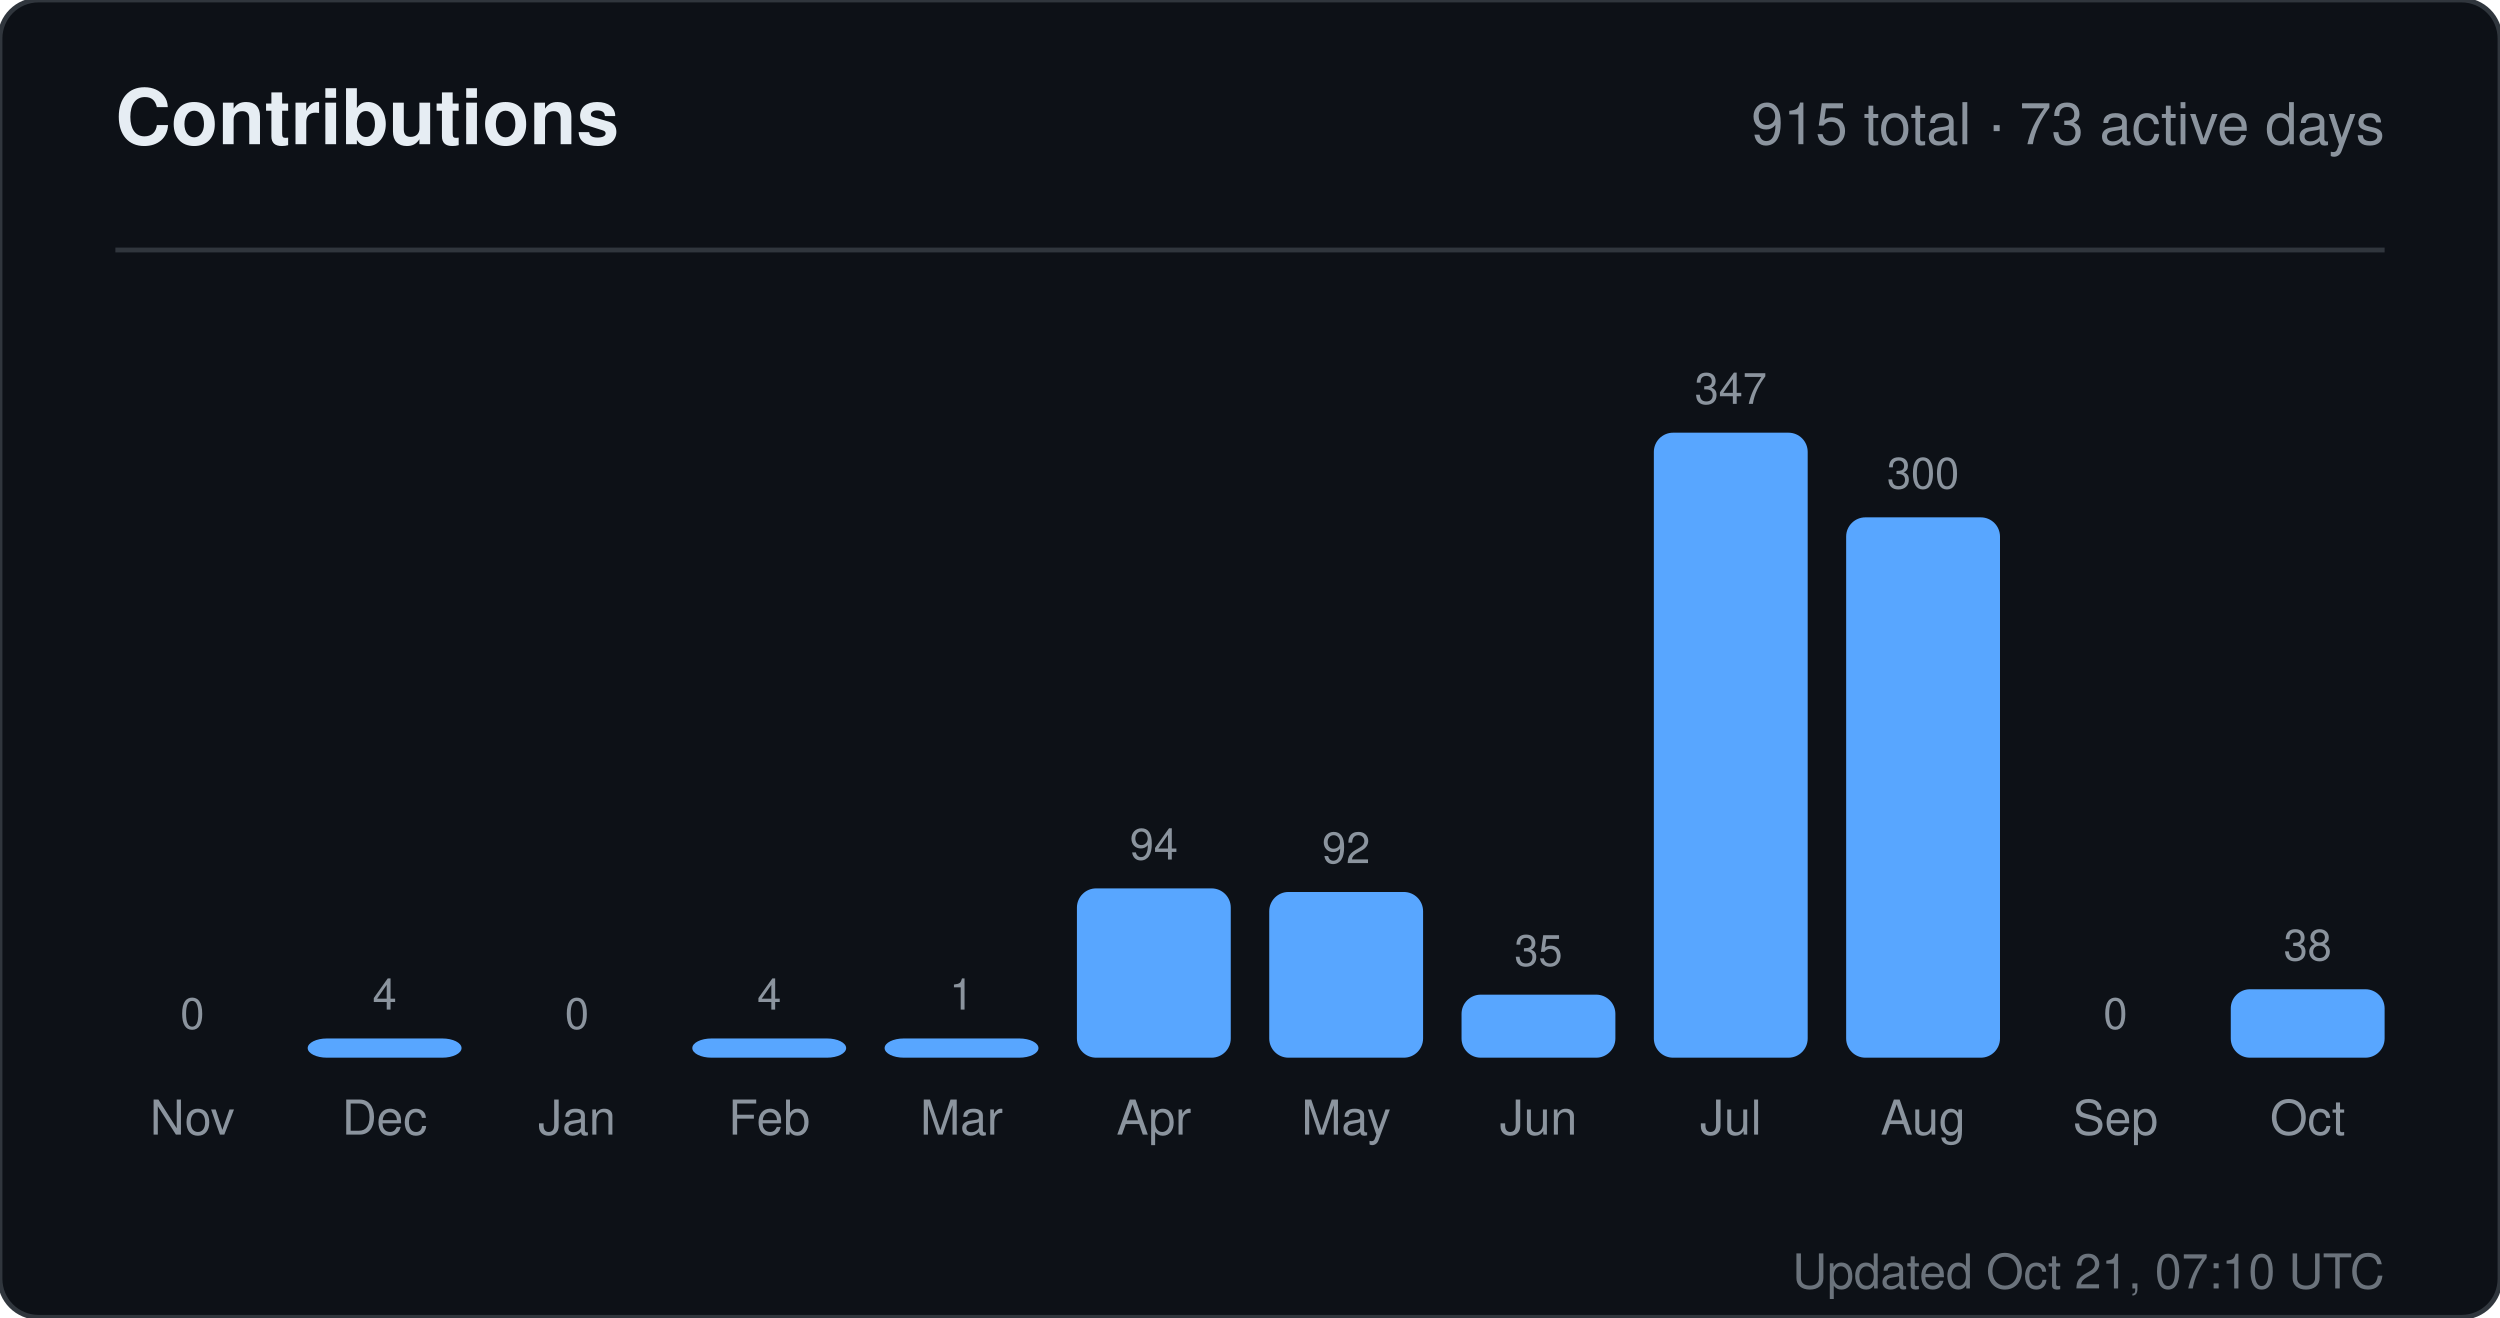
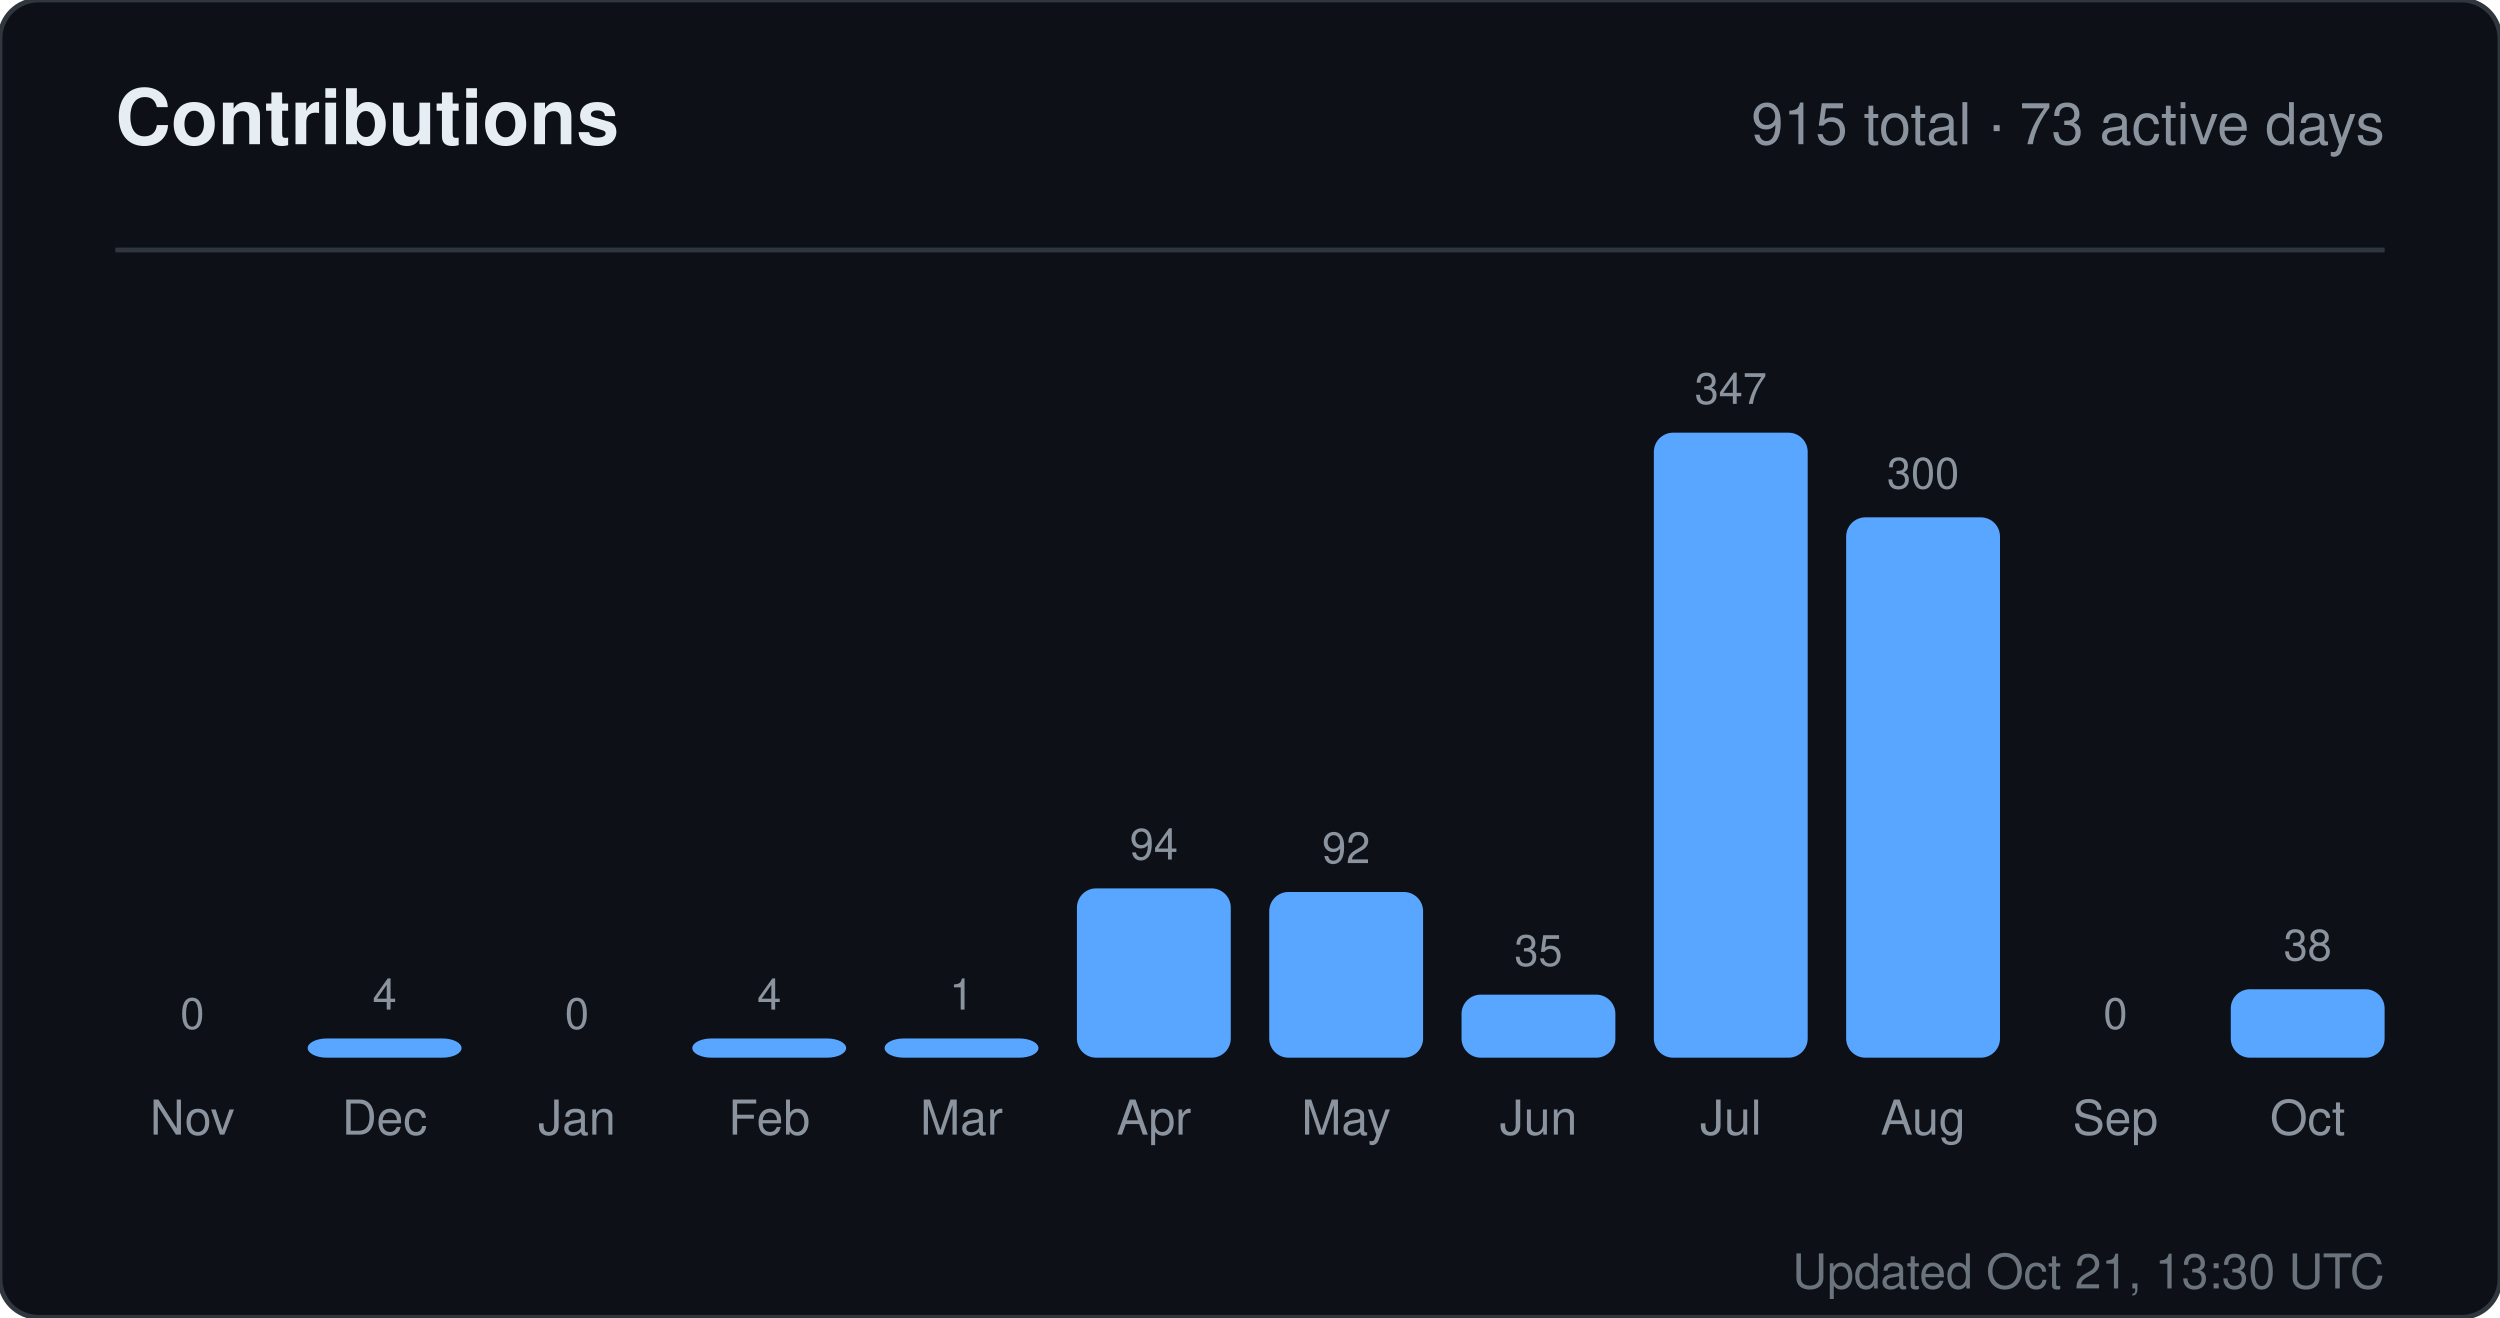
<svg xmlns="http://www.w3.org/2000/svg" width="520" height="274" viewBox="0 0 520 274" role="img" aria-label="Contributions for sandiirawan12">
  <rect width="520" height="274" rx="8" fill="#0d1117" stroke="#30363d" />
  <g font-family="-apple-system, BlinkMacSystemFont, Segoe UI, Helvetica, Arial, sans-serif">
    <text x="24" y="30" fill="#e6edf3" font-size="16" font-weight="700">Contributions</text>
    <text x="496" y="30" fill="#8b949e" font-size="12" text-anchor="end">915 total · 73 active days</text>
    <line x1="24" y1="52" x2="496" y2="52" stroke="#30363d" />
    <text x="40" y="214" fill="#8b949e" font-size="9" text-anchor="middle">0</text>
    <rect x="24" y="220" width="32" height="0" rx="4" fill="#58a6ff" />
    <text x="40" y="236" fill="#8b949e" font-size="10" text-anchor="middle">Nov</text>
    <text x="80" y="210" fill="#8b949e" font-size="9" text-anchor="middle">4</text>
    <rect x="64" y="216" width="32" height="4" rx="4" fill="#58a6ff" />
    <text x="80" y="236" fill="#8b949e" font-size="10" text-anchor="middle">Dec</text>
    <text x="120" y="214" fill="#8b949e" font-size="9" text-anchor="middle">0</text>
    <rect x="104" y="220" width="32" height="0" rx="4" fill="#58a6ff" />
    <text x="120" y="236" fill="#8b949e" font-size="10" text-anchor="middle">Jan</text>
    <text x="160" y="210" fill="#8b949e" font-size="9" text-anchor="middle">4</text>
    <rect x="144" y="216" width="32" height="4" rx="4" fill="#58a6ff" />
    <text x="160" y="236" fill="#8b949e" font-size="10" text-anchor="middle">Feb</text>
    <text x="200" y="210" fill="#8b949e" font-size="9" text-anchor="middle">1</text>
    <rect x="184" y="216" width="32" height="4" rx="4" fill="#58a6ff" />
    <text x="200" y="236" fill="#8b949e" font-size="10" text-anchor="middle">Mar</text>
    <text x="240" y="178.784" fill="#8b949e" font-size="9" text-anchor="middle">94</text>
    <rect x="224" y="184.784" width="32" height="35.216" rx="4" fill="#58a6ff" />
    <text x="240" y="236" fill="#8b949e" font-size="10" text-anchor="middle">Apr</text>
    <text x="280" y="179.533" fill="#8b949e" font-size="9" text-anchor="middle">92</text>
    <rect x="264" y="185.533" width="32" height="34.467" rx="4" fill="#58a6ff" />
    <text x="280" y="236" fill="#8b949e" font-size="10" text-anchor="middle">May</text>
    <text x="320" y="200.888" fill="#8b949e" font-size="9" text-anchor="middle">35</text>
    <rect x="304" y="206.888" width="32" height="13.112" rx="4" fill="#58a6ff" />
    <text x="320" y="236" fill="#8b949e" font-size="10" text-anchor="middle">Jun</text>
    <text x="360" y="84" fill="#8b949e" font-size="9" text-anchor="middle">347</text>
    <rect x="344" y="90" width="32" height="130" rx="4" fill="#58a6ff" />
    <text x="360" y="236" fill="#8b949e" font-size="10" text-anchor="middle">Jul</text>
    <text x="400" y="101.608" fill="#8b949e" font-size="9" text-anchor="middle">300</text>
    <rect x="384" y="107.608" width="32" height="112.392" rx="4" fill="#58a6ff" />
    <text x="400" y="236" fill="#8b949e" font-size="10" text-anchor="middle">Aug</text>
    <text x="440" y="214" fill="#8b949e" font-size="9" text-anchor="middle">0</text>
    <rect x="424" y="220" width="32" height="0" rx="4" fill="#58a6ff" />
    <text x="440" y="236" fill="#8b949e" font-size="10" text-anchor="middle">Sep</text>
    <text x="480" y="199.764" fill="#8b949e" font-size="9" text-anchor="middle">38</text>
    <rect x="464" y="205.764" width="32" height="14.236" rx="4" fill="#58a6ff" />
    <text x="480" y="236" fill="#8b949e" font-size="10" text-anchor="middle">Oct</text>
-     <text x="496" y="268" fill="#8b949e" font-size="10" text-anchor="end" opacity="0.75">Updated Oct 21, 07:10 UTC</text>
+     <text x="496" y="268" fill="#8b949e" font-size="10" text-anchor="end" opacity="0.75">Updated Oct 21, 13:30 UTC</text>
  </g>
</svg>
